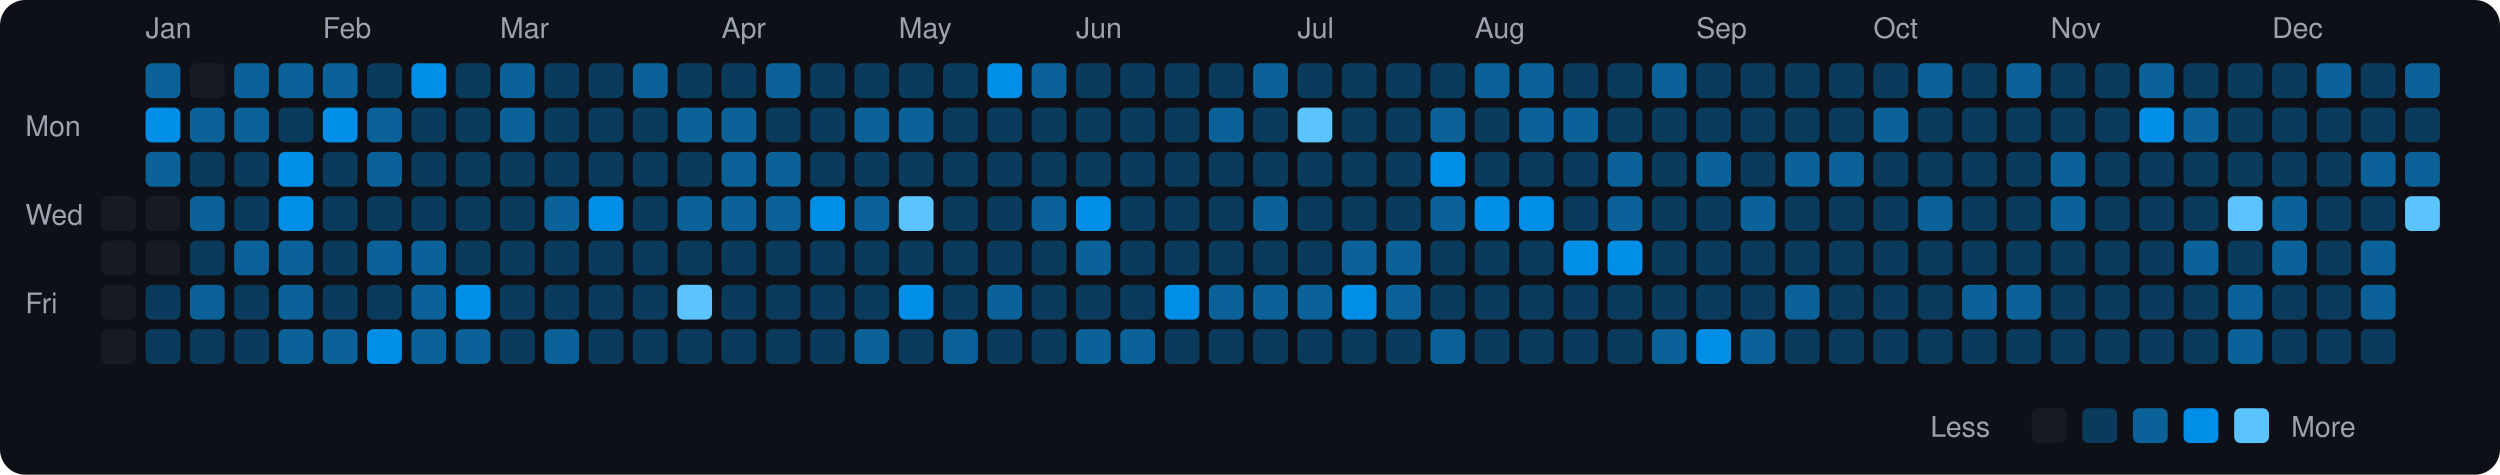
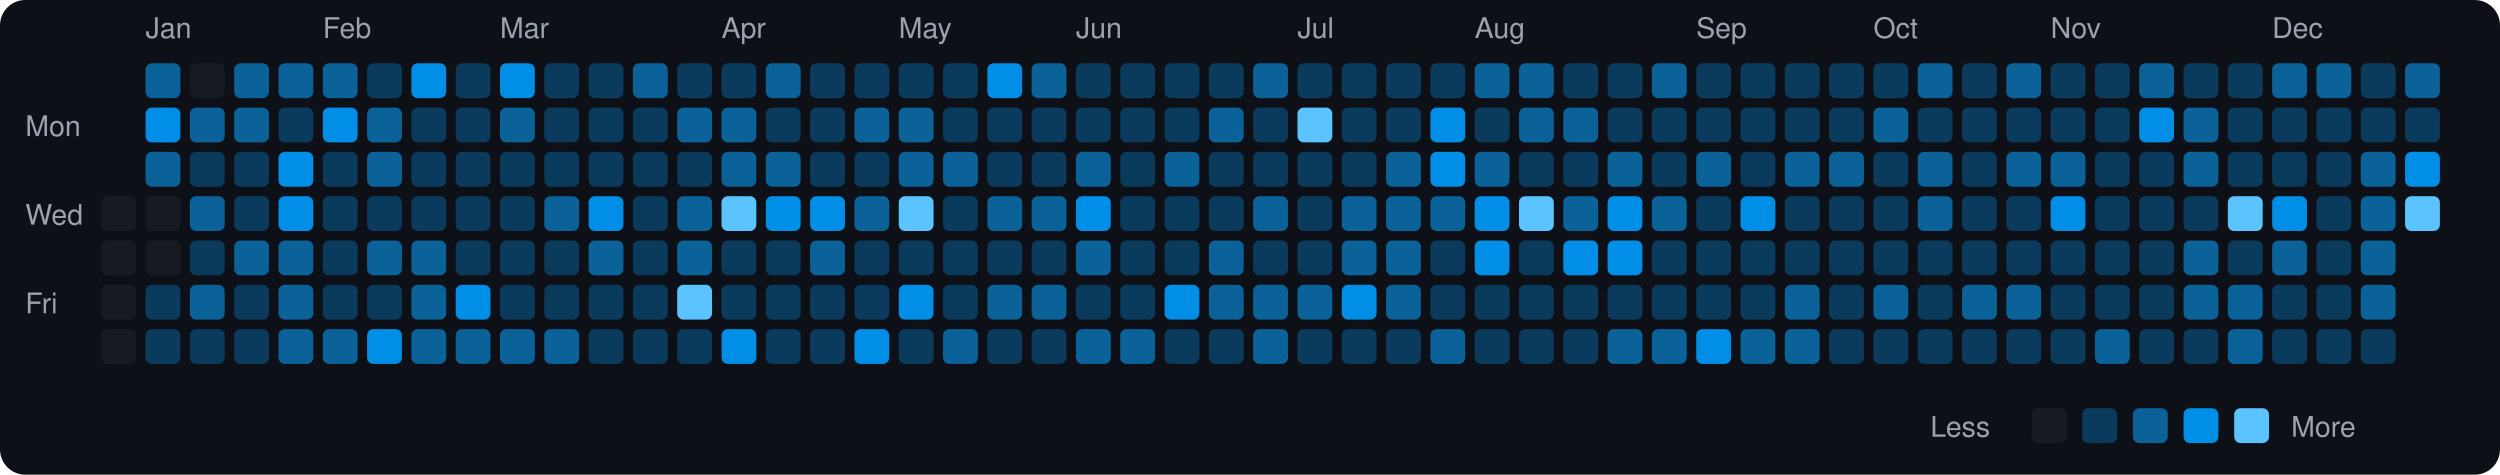
<svg xmlns="http://www.w3.org/2000/svg" viewBox="0 0 790 150" width="790" height="150">
  <rect width="790" height="150" fill="#0d1117" rx="8" ry="8" />
  <text x="8" y="43" fill="#9ca3af" font-size="9" font-family="-apple-system, BlinkMacSystemFont, 'Segoe UI', Helvetica, Arial, sans-serif">Mon</text>
  <text x="8" y="71" fill="#9ca3af" font-size="9" font-family="-apple-system, BlinkMacSystemFont, 'Segoe UI', Helvetica, Arial, sans-serif">Wed</text>
  <text x="8" y="99" fill="#9ca3af" font-size="9" font-family="-apple-system, BlinkMacSystemFont, 'Segoe UI', Helvetica, Arial, sans-serif">Fri</text>
  <rect x="32" y="62" width="11" height="11" rx="2" ry="2" fill="#161b22">
    </rect>
  <rect x="32" y="76" width="11" height="11" rx="2" ry="2" fill="#161b22">
    </rect>
  <rect x="32" y="90" width="11" height="11" rx="2" ry="2" fill="#161b22">
    </rect>
  <rect x="32" y="104" width="11" height="11" rx="2" ry="2" fill="#161b22">
    </rect>
  <text x="46" y="12" fill="#9ca3af" font-size="9" font-family="-apple-system, BlinkMacSystemFont, 'Segoe UI', Helvetica, Arial, sans-serif">Jan</text>
  <rect x="46" y="20" width="11" height="11" rx="2" ry="2" fill="#0a6299">
    </rect>
  <rect x="46" y="34" width="11" height="11" rx="2" ry="2" fill="#008ee6">
    </rect>
  <rect x="46" y="48" width="11" height="11" rx="2" ry="2" fill="#0a6299">
    </rect>
  <rect x="46" y="62" width="11" height="11" rx="2" ry="2" fill="#161b22">
    </rect>
  <rect x="46" y="76" width="11" height="11" rx="2" ry="2" fill="#161b22">
    </rect>
  <rect x="46" y="90" width="11" height="11" rx="2" ry="2" fill="#0b3b5c">
    </rect>
  <rect x="46" y="104" width="11" height="11" rx="2" ry="2" fill="#0b3b5c">
    </rect>
  <rect x="60" y="20" width="11" height="11" rx="2" ry="2" fill="#161b22">
    </rect>
  <rect x="60" y="34" width="11" height="11" rx="2" ry="2" fill="#0a6299">
    </rect>
  <rect x="60" y="48" width="11" height="11" rx="2" ry="2" fill="#0b3b5c">
    </rect>
  <rect x="60" y="62" width="11" height="11" rx="2" ry="2" fill="#0a6299">
    </rect>
  <rect x="60" y="76" width="11" height="11" rx="2" ry="2" fill="#0b3b5c">
    </rect>
  <rect x="60" y="90" width="11" height="11" rx="2" ry="2" fill="#0a6299">
    </rect>
  <rect x="60" y="104" width="11" height="11" rx="2" ry="2" fill="#0b3b5c">
    </rect>
  <rect x="74" y="20" width="11" height="11" rx="2" ry="2" fill="#0a6299">
    </rect>
  <rect x="74" y="34" width="11" height="11" rx="2" ry="2" fill="#0a6299">
    </rect>
  <rect x="74" y="48" width="11" height="11" rx="2" ry="2" fill="#0b3b5c">
    </rect>
  <rect x="74" y="62" width="11" height="11" rx="2" ry="2" fill="#0b3b5c">
    </rect>
  <rect x="74" y="76" width="11" height="11" rx="2" ry="2" fill="#0a6299">
    </rect>
  <rect x="74" y="90" width="11" height="11" rx="2" ry="2" fill="#0b3b5c">
    </rect>
  <rect x="74" y="104" width="11" height="11" rx="2" ry="2" fill="#0b3b5c">
    </rect>
  <rect x="88" y="20" width="11" height="11" rx="2" ry="2" fill="#0a6299">
    </rect>
  <rect x="88" y="34" width="11" height="11" rx="2" ry="2" fill="#0b3b5c">
    </rect>
  <rect x="88" y="48" width="11" height="11" rx="2" ry="2" fill="#008ee6">
    </rect>
  <rect x="88" y="62" width="11" height="11" rx="2" ry="2" fill="#008ee6">
    </rect>
  <rect x="88" y="76" width="11" height="11" rx="2" ry="2" fill="#0a6299">
    </rect>
  <rect x="88" y="90" width="11" height="11" rx="2" ry="2" fill="#0a6299">
    </rect>
  <rect x="88" y="104" width="11" height="11" rx="2" ry="2" fill="#0a6299">
    </rect>
  <text x="102" y="12" fill="#9ca3af" font-size="9" font-family="-apple-system, BlinkMacSystemFont, 'Segoe UI', Helvetica, Arial, sans-serif">Feb</text>
  <rect x="102" y="20" width="11" height="11" rx="2" ry="2" fill="#0a6299">
    </rect>
  <rect x="102" y="34" width="11" height="11" rx="2" ry="2" fill="#008ee6">
    </rect>
  <rect x="102" y="48" width="11" height="11" rx="2" ry="2" fill="#0b3b5c">
    </rect>
  <rect x="102" y="62" width="11" height="11" rx="2" ry="2" fill="#0b3b5c">
    </rect>
  <rect x="102" y="76" width="11" height="11" rx="2" ry="2" fill="#0b3b5c">
    </rect>
  <rect x="102" y="90" width="11" height="11" rx="2" ry="2" fill="#0b3b5c">
    </rect>
  <rect x="102" y="104" width="11" height="11" rx="2" ry="2" fill="#0a6299">
    </rect>
  <rect x="116" y="20" width="11" height="11" rx="2" ry="2" fill="#0b3b5c">
    </rect>
  <rect x="116" y="34" width="11" height="11" rx="2" ry="2" fill="#0a6299">
    </rect>
  <rect x="116" y="48" width="11" height="11" rx="2" ry="2" fill="#0a6299">
    </rect>
  <rect x="116" y="62" width="11" height="11" rx="2" ry="2" fill="#0b3b5c">
    </rect>
  <rect x="116" y="76" width="11" height="11" rx="2" ry="2" fill="#0a6299">
    </rect>
  <rect x="116" y="90" width="11" height="11" rx="2" ry="2" fill="#0b3b5c">
    </rect>
  <rect x="116" y="104" width="11" height="11" rx="2" ry="2" fill="#008ee6">
    </rect>
  <rect x="130" y="20" width="11" height="11" rx="2" ry="2" fill="#008ee6">
    </rect>
  <rect x="130" y="34" width="11" height="11" rx="2" ry="2" fill="#0b3b5c">
    </rect>
  <rect x="130" y="48" width="11" height="11" rx="2" ry="2" fill="#0b3b5c">
    </rect>
  <rect x="130" y="62" width="11" height="11" rx="2" ry="2" fill="#0b3b5c">
    </rect>
  <rect x="130" y="76" width="11" height="11" rx="2" ry="2" fill="#0a6299">
    </rect>
  <rect x="130" y="90" width="11" height="11" rx="2" ry="2" fill="#0a6299">
    </rect>
  <rect x="130" y="104" width="11" height="11" rx="2" ry="2" fill="#0a6299">
    </rect>
  <rect x="144" y="20" width="11" height="11" rx="2" ry="2" fill="#0b3b5c">
    </rect>
  <rect x="144" y="34" width="11" height="11" rx="2" ry="2" fill="#0b3b5c">
    </rect>
  <rect x="144" y="48" width="11" height="11" rx="2" ry="2" fill="#0b3b5c">
    </rect>
  <rect x="144" y="62" width="11" height="11" rx="2" ry="2" fill="#0b3b5c">
    </rect>
  <rect x="144" y="76" width="11" height="11" rx="2" ry="2" fill="#0b3b5c">
    </rect>
  <rect x="144" y="90" width="11" height="11" rx="2" ry="2" fill="#008ee6">
    </rect>
  <rect x="144" y="104" width="11" height="11" rx="2" ry="2" fill="#0a6299">
    </rect>
  <text x="158" y="12" fill="#9ca3af" font-size="9" font-family="-apple-system, BlinkMacSystemFont, 'Segoe UI', Helvetica, Arial, sans-serif">Mar</text>
-   <rect x="158" y="20" width="11" height="11" rx="2" ry="2" fill="#0a6299">
+   <rect x="158" y="20" width="11" height="11" rx="2" ry="2" fill="#008ee6">
    </rect>
  <rect x="158" y="34" width="11" height="11" rx="2" ry="2" fill="#0a6299">
    </rect>
  <rect x="158" y="48" width="11" height="11" rx="2" ry="2" fill="#0b3b5c">
    </rect>
  <rect x="158" y="62" width="11" height="11" rx="2" ry="2" fill="#0b3b5c">
    </rect>
  <rect x="158" y="76" width="11" height="11" rx="2" ry="2" fill="#0b3b5c">
    </rect>
  <rect x="158" y="90" width="11" height="11" rx="2" ry="2" fill="#0b3b5c">
    </rect>
-   <rect x="158" y="104" width="11" height="11" rx="2" ry="2" fill="#0b3b5c">
+   <rect x="158" y="104" width="11" height="11" rx="2" ry="2" fill="#0a6299">
    </rect>
  <rect x="172" y="20" width="11" height="11" rx="2" ry="2" fill="#0b3b5c">
    </rect>
  <rect x="172" y="34" width="11" height="11" rx="2" ry="2" fill="#0b3b5c">
    </rect>
  <rect x="172" y="48" width="11" height="11" rx="2" ry="2" fill="#0b3b5c">
    </rect>
  <rect x="172" y="62" width="11" height="11" rx="2" ry="2" fill="#0a6299">
    </rect>
  <rect x="172" y="76" width="11" height="11" rx="2" ry="2" fill="#0b3b5c">
    </rect>
  <rect x="172" y="90" width="11" height="11" rx="2" ry="2" fill="#0b3b5c">
    </rect>
  <rect x="172" y="104" width="11" height="11" rx="2" ry="2" fill="#0a6299">
    </rect>
  <rect x="186" y="20" width="11" height="11" rx="2" ry="2" fill="#0b3b5c">
    </rect>
  <rect x="186" y="34" width="11" height="11" rx="2" ry="2" fill="#0b3b5c">
    </rect>
  <rect x="186" y="48" width="11" height="11" rx="2" ry="2" fill="#0b3b5c">
    </rect>
  <rect x="186" y="62" width="11" height="11" rx="2" ry="2" fill="#008ee6">
    </rect>
-   <rect x="186" y="76" width="11" height="11" rx="2" ry="2" fill="#0b3b5c">
+   <rect x="186" y="76" width="11" height="11" rx="2" ry="2" fill="#0a6299">
    </rect>
  <rect x="186" y="90" width="11" height="11" rx="2" ry="2" fill="#0b3b5c">
    </rect>
  <rect x="186" y="104" width="11" height="11" rx="2" ry="2" fill="#0b3b5c">
    </rect>
  <rect x="200" y="20" width="11" height="11" rx="2" ry="2" fill="#0a6299">
    </rect>
  <rect x="200" y="34" width="11" height="11" rx="2" ry="2" fill="#0b3b5c">
    </rect>
  <rect x="200" y="48" width="11" height="11" rx="2" ry="2" fill="#0b3b5c">
    </rect>
  <rect x="200" y="62" width="11" height="11" rx="2" ry="2" fill="#0b3b5c">
    </rect>
  <rect x="200" y="76" width="11" height="11" rx="2" ry="2" fill="#0b3b5c">
    </rect>
  <rect x="200" y="90" width="11" height="11" rx="2" ry="2" fill="#0b3b5c">
    </rect>
  <rect x="200" y="104" width="11" height="11" rx="2" ry="2" fill="#0b3b5c">
    </rect>
  <rect x="214" y="20" width="11" height="11" rx="2" ry="2" fill="#0b3b5c">
    </rect>
  <rect x="214" y="34" width="11" height="11" rx="2" ry="2" fill="#0a6299">
    </rect>
  <rect x="214" y="48" width="11" height="11" rx="2" ry="2" fill="#0b3b5c">
    </rect>
  <rect x="214" y="62" width="11" height="11" rx="2" ry="2" fill="#0a6299">
    </rect>
-   <rect x="214" y="76" width="11" height="11" rx="2" ry="2" fill="#0b3b5c">
+   <rect x="214" y="76" width="11" height="11" rx="2" ry="2" fill="#0a6299">
    </rect>
  <rect x="214" y="90" width="11" height="11" rx="2" ry="2" fill="#5bc4ff">
    </rect>
  <rect x="214" y="104" width="11" height="11" rx="2" ry="2" fill="#0b3b5c">
    </rect>
  <text x="228" y="12" fill="#9ca3af" font-size="9" font-family="-apple-system, BlinkMacSystemFont, 'Segoe UI', Helvetica, Arial, sans-serif">Apr</text>
  <rect x="228" y="20" width="11" height="11" rx="2" ry="2" fill="#0b3b5c">
    </rect>
  <rect x="228" y="34" width="11" height="11" rx="2" ry="2" fill="#0a6299">
    </rect>
  <rect x="228" y="48" width="11" height="11" rx="2" ry="2" fill="#0a6299">
    </rect>
-   <rect x="228" y="62" width="11" height="11" rx="2" ry="2" fill="#0a6299">
+   <rect x="228" y="62" width="11" height="11" rx="2" ry="2" fill="#5bc4ff">
    </rect>
  <rect x="228" y="76" width="11" height="11" rx="2" ry="2" fill="#0b3b5c">
    </rect>
  <rect x="228" y="90" width="11" height="11" rx="2" ry="2" fill="#0b3b5c">
    </rect>
-   <rect x="228" y="104" width="11" height="11" rx="2" ry="2" fill="#0b3b5c">
+   <rect x="228" y="104" width="11" height="11" rx="2" ry="2" fill="#008ee6">
    </rect>
  <rect x="242" y="20" width="11" height="11" rx="2" ry="2" fill="#0a6299">
    </rect>
  <rect x="242" y="34" width="11" height="11" rx="2" ry="2" fill="#0b3b5c">
    </rect>
  <rect x="242" y="48" width="11" height="11" rx="2" ry="2" fill="#0a6299">
    </rect>
-   <rect x="242" y="62" width="11" height="11" rx="2" ry="2" fill="#0a6299">
+   <rect x="242" y="62" width="11" height="11" rx="2" ry="2" fill="#008ee6">
    </rect>
  <rect x="242" y="76" width="11" height="11" rx="2" ry="2" fill="#0b3b5c">
    </rect>
  <rect x="242" y="90" width="11" height="11" rx="2" ry="2" fill="#0b3b5c">
    </rect>
  <rect x="242" y="104" width="11" height="11" rx="2" ry="2" fill="#0b3b5c">
    </rect>
  <rect x="256" y="20" width="11" height="11" rx="2" ry="2" fill="#0b3b5c">
    </rect>
  <rect x="256" y="34" width="11" height="11" rx="2" ry="2" fill="#0b3b5c">
    </rect>
  <rect x="256" y="48" width="11" height="11" rx="2" ry="2" fill="#0b3b5c">
    </rect>
  <rect x="256" y="62" width="11" height="11" rx="2" ry="2" fill="#008ee6">
    </rect>
-   <rect x="256" y="76" width="11" height="11" rx="2" ry="2" fill="#0b3b5c">
+   <rect x="256" y="76" width="11" height="11" rx="2" ry="2" fill="#0a6299">
    </rect>
  <rect x="256" y="90" width="11" height="11" rx="2" ry="2" fill="#0b3b5c">
    </rect>
  <rect x="256" y="104" width="11" height="11" rx="2" ry="2" fill="#0b3b5c">
    </rect>
  <rect x="270" y="20" width="11" height="11" rx="2" ry="2" fill="#0b3b5c">
    </rect>
  <rect x="270" y="34" width="11" height="11" rx="2" ry="2" fill="#0a6299">
    </rect>
  <rect x="270" y="48" width="11" height="11" rx="2" ry="2" fill="#0b3b5c">
    </rect>
  <rect x="270" y="62" width="11" height="11" rx="2" ry="2" fill="#0a6299">
    </rect>
  <rect x="270" y="76" width="11" height="11" rx="2" ry="2" fill="#0b3b5c">
    </rect>
  <rect x="270" y="90" width="11" height="11" rx="2" ry="2" fill="#0b3b5c">
    </rect>
-   <rect x="270" y="104" width="11" height="11" rx="2" ry="2" fill="#0a6299">
+   <rect x="270" y="104" width="11" height="11" rx="2" ry="2" fill="#008ee6">
    </rect>
  <text x="284" y="12" fill="#9ca3af" font-size="9" font-family="-apple-system, BlinkMacSystemFont, 'Segoe UI', Helvetica, Arial, sans-serif">May</text>
  <rect x="284" y="20" width="11" height="11" rx="2" ry="2" fill="#0b3b5c">
    </rect>
  <rect x="284" y="34" width="11" height="11" rx="2" ry="2" fill="#0a6299">
    </rect>
-   <rect x="284" y="48" width="11" height="11" rx="2" ry="2" fill="#0b3b5c">
+   <rect x="284" y="48" width="11" height="11" rx="2" ry="2" fill="#0a6299">
    </rect>
  <rect x="284" y="62" width="11" height="11" rx="2" ry="2" fill="#5bc4ff">
    </rect>
  <rect x="284" y="76" width="11" height="11" rx="2" ry="2" fill="#0b3b5c">
    </rect>
  <rect x="284" y="90" width="11" height="11" rx="2" ry="2" fill="#008ee6">
    </rect>
  <rect x="284" y="104" width="11" height="11" rx="2" ry="2" fill="#0b3b5c">
    </rect>
  <rect x="298" y="20" width="11" height="11" rx="2" ry="2" fill="#0b3b5c">
    </rect>
  <rect x="298" y="34" width="11" height="11" rx="2" ry="2" fill="#0b3b5c">
    </rect>
-   <rect x="298" y="48" width="11" height="11" rx="2" ry="2" fill="#0b3b5c">
+   <rect x="298" y="48" width="11" height="11" rx="2" ry="2" fill="#0a6299">
    </rect>
  <rect x="298" y="62" width="11" height="11" rx="2" ry="2" fill="#0b3b5c">
    </rect>
  <rect x="298" y="76" width="11" height="11" rx="2" ry="2" fill="#0b3b5c">
    </rect>
  <rect x="298" y="90" width="11" height="11" rx="2" ry="2" fill="#0b3b5c">
    </rect>
  <rect x="298" y="104" width="11" height="11" rx="2" ry="2" fill="#0a6299">
    </rect>
  <rect x="312" y="20" width="11" height="11" rx="2" ry="2" fill="#008ee6">
    </rect>
  <rect x="312" y="34" width="11" height="11" rx="2" ry="2" fill="#0b3b5c">
    </rect>
  <rect x="312" y="48" width="11" height="11" rx="2" ry="2" fill="#0b3b5c">
    </rect>
-   <rect x="312" y="62" width="11" height="11" rx="2" ry="2" fill="#0b3b5c">
+   <rect x="312" y="62" width="11" height="11" rx="2" ry="2" fill="#0a6299">
    </rect>
  <rect x="312" y="76" width="11" height="11" rx="2" ry="2" fill="#0b3b5c">
    </rect>
  <rect x="312" y="90" width="11" height="11" rx="2" ry="2" fill="#0a6299">
    </rect>
  <rect x="312" y="104" width="11" height="11" rx="2" ry="2" fill="#0b3b5c">
    </rect>
  <rect x="326" y="20" width="11" height="11" rx="2" ry="2" fill="#0a6299">
    </rect>
  <rect x="326" y="34" width="11" height="11" rx="2" ry="2" fill="#0b3b5c">
    </rect>
  <rect x="326" y="48" width="11" height="11" rx="2" ry="2" fill="#0b3b5c">
    </rect>
  <rect x="326" y="62" width="11" height="11" rx="2" ry="2" fill="#0a6299">
    </rect>
  <rect x="326" y="76" width="11" height="11" rx="2" ry="2" fill="#0b3b5c">
    </rect>
-   <rect x="326" y="90" width="11" height="11" rx="2" ry="2" fill="#0b3b5c">
+   <rect x="326" y="90" width="11" height="11" rx="2" ry="2" fill="#0a6299">
    </rect>
  <rect x="326" y="104" width="11" height="11" rx="2" ry="2" fill="#0b3b5c">
    </rect>
  <text x="340" y="12" fill="#9ca3af" font-size="9" font-family="-apple-system, BlinkMacSystemFont, 'Segoe UI', Helvetica, Arial, sans-serif">Jun</text>
  <rect x="340" y="20" width="11" height="11" rx="2" ry="2" fill="#0b3b5c">
    </rect>
  <rect x="340" y="34" width="11" height="11" rx="2" ry="2" fill="#0b3b5c">
    </rect>
-   <rect x="340" y="48" width="11" height="11" rx="2" ry="2" fill="#0b3b5c">
+   <rect x="340" y="48" width="11" height="11" rx="2" ry="2" fill="#0a6299">
    </rect>
  <rect x="340" y="62" width="11" height="11" rx="2" ry="2" fill="#008ee6">
    </rect>
  <rect x="340" y="76" width="11" height="11" rx="2" ry="2" fill="#0a6299">
    </rect>
  <rect x="340" y="90" width="11" height="11" rx="2" ry="2" fill="#0b3b5c">
    </rect>
  <rect x="340" y="104" width="11" height="11" rx="2" ry="2" fill="#0a6299">
    </rect>
  <rect x="354" y="20" width="11" height="11" rx="2" ry="2" fill="#0b3b5c">
    </rect>
  <rect x="354" y="34" width="11" height="11" rx="2" ry="2" fill="#0b3b5c">
    </rect>
  <rect x="354" y="48" width="11" height="11" rx="2" ry="2" fill="#0b3b5c">
    </rect>
  <rect x="354" y="62" width="11" height="11" rx="2" ry="2" fill="#0b3b5c">
    </rect>
  <rect x="354" y="76" width="11" height="11" rx="2" ry="2" fill="#0b3b5c">
    </rect>
  <rect x="354" y="90" width="11" height="11" rx="2" ry="2" fill="#0b3b5c">
    </rect>
  <rect x="354" y="104" width="11" height="11" rx="2" ry="2" fill="#0a6299">
    </rect>
  <rect x="368" y="20" width="11" height="11" rx="2" ry="2" fill="#0b3b5c">
    </rect>
  <rect x="368" y="34" width="11" height="11" rx="2" ry="2" fill="#0b3b5c">
    </rect>
-   <rect x="368" y="48" width="11" height="11" rx="2" ry="2" fill="#0b3b5c">
+   <rect x="368" y="48" width="11" height="11" rx="2" ry="2" fill="#0a6299">
    </rect>
  <rect x="368" y="62" width="11" height="11" rx="2" ry="2" fill="#0b3b5c">
    </rect>
  <rect x="368" y="76" width="11" height="11" rx="2" ry="2" fill="#0b3b5c">
    </rect>
  <rect x="368" y="90" width="11" height="11" rx="2" ry="2" fill="#008ee6">
    </rect>
  <rect x="368" y="104" width="11" height="11" rx="2" ry="2" fill="#0b3b5c">
    </rect>
  <rect x="382" y="20" width="11" height="11" rx="2" ry="2" fill="#0b3b5c">
    </rect>
  <rect x="382" y="34" width="11" height="11" rx="2" ry="2" fill="#0a6299">
    </rect>
  <rect x="382" y="48" width="11" height="11" rx="2" ry="2" fill="#0b3b5c">
    </rect>
  <rect x="382" y="62" width="11" height="11" rx="2" ry="2" fill="#0b3b5c">
    </rect>
-   <rect x="382" y="76" width="11" height="11" rx="2" ry="2" fill="#0b3b5c">
+   <rect x="382" y="76" width="11" height="11" rx="2" ry="2" fill="#0a6299">
    </rect>
  <rect x="382" y="90" width="11" height="11" rx="2" ry="2" fill="#0a6299">
    </rect>
  <rect x="382" y="104" width="11" height="11" rx="2" ry="2" fill="#0b3b5c">
    </rect>
  <rect x="396" y="20" width="11" height="11" rx="2" ry="2" fill="#0a6299">
    </rect>
  <rect x="396" y="34" width="11" height="11" rx="2" ry="2" fill="#0b3b5c">
    </rect>
  <rect x="396" y="48" width="11" height="11" rx="2" ry="2" fill="#0b3b5c">
    </rect>
  <rect x="396" y="62" width="11" height="11" rx="2" ry="2" fill="#0a6299">
    </rect>
  <rect x="396" y="76" width="11" height="11" rx="2" ry="2" fill="#0b3b5c">
    </rect>
  <rect x="396" y="90" width="11" height="11" rx="2" ry="2" fill="#0a6299">
    </rect>
-   <rect x="396" y="104" width="11" height="11" rx="2" ry="2" fill="#0b3b5c">
+   <rect x="396" y="104" width="11" height="11" rx="2" ry="2" fill="#0a6299">
    </rect>
  <text x="410" y="12" fill="#9ca3af" font-size="9" font-family="-apple-system, BlinkMacSystemFont, 'Segoe UI', Helvetica, Arial, sans-serif">Jul</text>
  <rect x="410" y="20" width="11" height="11" rx="2" ry="2" fill="#0b3b5c">
    </rect>
  <rect x="410" y="34" width="11" height="11" rx="2" ry="2" fill="#5bc4ff">
    </rect>
  <rect x="410" y="48" width="11" height="11" rx="2" ry="2" fill="#0b3b5c">
    </rect>
  <rect x="410" y="62" width="11" height="11" rx="2" ry="2" fill="#0b3b5c">
    </rect>
  <rect x="410" y="76" width="11" height="11" rx="2" ry="2" fill="#0b3b5c">
    </rect>
  <rect x="410" y="90" width="11" height="11" rx="2" ry="2" fill="#0a6299">
    </rect>
  <rect x="410" y="104" width="11" height="11" rx="2" ry="2" fill="#0b3b5c">
    </rect>
  <rect x="424" y="20" width="11" height="11" rx="2" ry="2" fill="#0b3b5c">
    </rect>
  <rect x="424" y="34" width="11" height="11" rx="2" ry="2" fill="#0b3b5c">
    </rect>
  <rect x="424" y="48" width="11" height="11" rx="2" ry="2" fill="#0b3b5c">
    </rect>
-   <rect x="424" y="62" width="11" height="11" rx="2" ry="2" fill="#0b3b5c">
+   <rect x="424" y="62" width="11" height="11" rx="2" ry="2" fill="#0a6299">
    </rect>
  <rect x="424" y="76" width="11" height="11" rx="2" ry="2" fill="#0a6299">
    </rect>
  <rect x="424" y="90" width="11" height="11" rx="2" ry="2" fill="#008ee6">
    </rect>
  <rect x="424" y="104" width="11" height="11" rx="2" ry="2" fill="#0b3b5c">
    </rect>
  <rect x="438" y="20" width="11" height="11" rx="2" ry="2" fill="#0b3b5c">
    </rect>
  <rect x="438" y="34" width="11" height="11" rx="2" ry="2" fill="#0b3b5c">
    </rect>
-   <rect x="438" y="48" width="11" height="11" rx="2" ry="2" fill="#0b3b5c">
-     </rect>
-   <rect x="438" y="62" width="11" height="11" rx="2" ry="2" fill="#0b3b5c">
+   <rect x="438" y="48" width="11" height="11" rx="2" ry="2" fill="#0a6299">
+     </rect>
+   <rect x="438" y="62" width="11" height="11" rx="2" ry="2" fill="#0a6299">
    </rect>
  <rect x="438" y="76" width="11" height="11" rx="2" ry="2" fill="#0a6299">
    </rect>
  <rect x="438" y="90" width="11" height="11" rx="2" ry="2" fill="#0a6299">
    </rect>
  <rect x="438" y="104" width="11" height="11" rx="2" ry="2" fill="#0b3b5c">
    </rect>
  <rect x="452" y="20" width="11" height="11" rx="2" ry="2" fill="#0b3b5c">
    </rect>
-   <rect x="452" y="34" width="11" height="11" rx="2" ry="2" fill="#0a6299">
+   <rect x="452" y="34" width="11" height="11" rx="2" ry="2" fill="#008ee6">
    </rect>
  <rect x="452" y="48" width="11" height="11" rx="2" ry="2" fill="#008ee6">
    </rect>
  <rect x="452" y="62" width="11" height="11" rx="2" ry="2" fill="#0a6299">
    </rect>
  <rect x="452" y="76" width="11" height="11" rx="2" ry="2" fill="#0b3b5c">
    </rect>
  <rect x="452" y="90" width="11" height="11" rx="2" ry="2" fill="#0b3b5c">
    </rect>
  <rect x="452" y="104" width="11" height="11" rx="2" ry="2" fill="#0a6299">
    </rect>
  <text x="466" y="12" fill="#9ca3af" font-size="9" font-family="-apple-system, BlinkMacSystemFont, 'Segoe UI', Helvetica, Arial, sans-serif">Aug</text>
  <rect x="466" y="20" width="11" height="11" rx="2" ry="2" fill="#0a6299">
    </rect>
  <rect x="466" y="34" width="11" height="11" rx="2" ry="2" fill="#0b3b5c">
    </rect>
-   <rect x="466" y="48" width="11" height="11" rx="2" ry="2" fill="#0b3b5c">
+   <rect x="466" y="48" width="11" height="11" rx="2" ry="2" fill="#0a6299">
    </rect>
  <rect x="466" y="62" width="11" height="11" rx="2" ry="2" fill="#008ee6">
    </rect>
-   <rect x="466" y="76" width="11" height="11" rx="2" ry="2" fill="#0b3b5c">
+   <rect x="466" y="76" width="11" height="11" rx="2" ry="2" fill="#008ee6">
    </rect>
  <rect x="466" y="90" width="11" height="11" rx="2" ry="2" fill="#0b3b5c">
    </rect>
  <rect x="466" y="104" width="11" height="11" rx="2" ry="2" fill="#0b3b5c">
    </rect>
  <rect x="480" y="20" width="11" height="11" rx="2" ry="2" fill="#0a6299">
    </rect>
  <rect x="480" y="34" width="11" height="11" rx="2" ry="2" fill="#0a6299">
    </rect>
  <rect x="480" y="48" width="11" height="11" rx="2" ry="2" fill="#0b3b5c">
    </rect>
-   <rect x="480" y="62" width="11" height="11" rx="2" ry="2" fill="#008ee6">
+   <rect x="480" y="62" width="11" height="11" rx="2" ry="2" fill="#5bc4ff">
    </rect>
  <rect x="480" y="76" width="11" height="11" rx="2" ry="2" fill="#0b3b5c">
    </rect>
  <rect x="480" y="90" width="11" height="11" rx="2" ry="2" fill="#0b3b5c">
    </rect>
  <rect x="480" y="104" width="11" height="11" rx="2" ry="2" fill="#0b3b5c">
    </rect>
  <rect x="494" y="20" width="11" height="11" rx="2" ry="2" fill="#0b3b5c">
    </rect>
  <rect x="494" y="34" width="11" height="11" rx="2" ry="2" fill="#0a6299">
    </rect>
  <rect x="494" y="48" width="11" height="11" rx="2" ry="2" fill="#0b3b5c">
    </rect>
-   <rect x="494" y="62" width="11" height="11" rx="2" ry="2" fill="#0b3b5c">
+   <rect x="494" y="62" width="11" height="11" rx="2" ry="2" fill="#0a6299">
    </rect>
  <rect x="494" y="76" width="11" height="11" rx="2" ry="2" fill="#008ee6">
    </rect>
  <rect x="494" y="90" width="11" height="11" rx="2" ry="2" fill="#0b3b5c">
    </rect>
  <rect x="494" y="104" width="11" height="11" rx="2" ry="2" fill="#0b3b5c">
    </rect>
  <rect x="508" y="20" width="11" height="11" rx="2" ry="2" fill="#0b3b5c">
    </rect>
  <rect x="508" y="34" width="11" height="11" rx="2" ry="2" fill="#0b3b5c">
    </rect>
  <rect x="508" y="48" width="11" height="11" rx="2" ry="2" fill="#0a6299">
    </rect>
-   <rect x="508" y="62" width="11" height="11" rx="2" ry="2" fill="#0a6299">
+   <rect x="508" y="62" width="11" height="11" rx="2" ry="2" fill="#008ee6">
    </rect>
  <rect x="508" y="76" width="11" height="11" rx="2" ry="2" fill="#008ee6">
    </rect>
  <rect x="508" y="90" width="11" height="11" rx="2" ry="2" fill="#0b3b5c">
    </rect>
-   <rect x="508" y="104" width="11" height="11" rx="2" ry="2" fill="#0b3b5c">
+   <rect x="508" y="104" width="11" height="11" rx="2" ry="2" fill="#0a6299">
    </rect>
  <rect x="522" y="20" width="11" height="11" rx="2" ry="2" fill="#0a6299">
    </rect>
  <rect x="522" y="34" width="11" height="11" rx="2" ry="2" fill="#0b3b5c">
    </rect>
  <rect x="522" y="48" width="11" height="11" rx="2" ry="2" fill="#0b3b5c">
    </rect>
-   <rect x="522" y="62" width="11" height="11" rx="2" ry="2" fill="#0b3b5c">
+   <rect x="522" y="62" width="11" height="11" rx="2" ry="2" fill="#0a6299">
    </rect>
  <rect x="522" y="76" width="11" height="11" rx="2" ry="2" fill="#0b3b5c">
    </rect>
  <rect x="522" y="90" width="11" height="11" rx="2" ry="2" fill="#0b3b5c">
    </rect>
  <rect x="522" y="104" width="11" height="11" rx="2" ry="2" fill="#0a6299">
    </rect>
  <text x="536" y="12" fill="#9ca3af" font-size="9" font-family="-apple-system, BlinkMacSystemFont, 'Segoe UI', Helvetica, Arial, sans-serif">Sep</text>
  <rect x="536" y="20" width="11" height="11" rx="2" ry="2" fill="#0b3b5c">
    </rect>
  <rect x="536" y="34" width="11" height="11" rx="2" ry="2" fill="#0b3b5c">
    </rect>
  <rect x="536" y="48" width="11" height="11" rx="2" ry="2" fill="#0a6299">
    </rect>
  <rect x="536" y="62" width="11" height="11" rx="2" ry="2" fill="#0b3b5c">
    </rect>
  <rect x="536" y="76" width="11" height="11" rx="2" ry="2" fill="#0b3b5c">
    </rect>
  <rect x="536" y="90" width="11" height="11" rx="2" ry="2" fill="#0b3b5c">
    </rect>
  <rect x="536" y="104" width="11" height="11" rx="2" ry="2" fill="#008ee6">
    </rect>
  <rect x="550" y="20" width="11" height="11" rx="2" ry="2" fill="#0b3b5c">
    </rect>
  <rect x="550" y="34" width="11" height="11" rx="2" ry="2" fill="#0b3b5c">
    </rect>
  <rect x="550" y="48" width="11" height="11" rx="2" ry="2" fill="#0b3b5c">
    </rect>
-   <rect x="550" y="62" width="11" height="11" rx="2" ry="2" fill="#0a6299">
+   <rect x="550" y="62" width="11" height="11" rx="2" ry="2" fill="#008ee6">
    </rect>
  <rect x="550" y="76" width="11" height="11" rx="2" ry="2" fill="#0b3b5c">
    </rect>
  <rect x="550" y="90" width="11" height="11" rx="2" ry="2" fill="#0b3b5c">
    </rect>
  <rect x="550" y="104" width="11" height="11" rx="2" ry="2" fill="#0a6299">
    </rect>
  <rect x="564" y="20" width="11" height="11" rx="2" ry="2" fill="#0b3b5c">
    </rect>
  <rect x="564" y="34" width="11" height="11" rx="2" ry="2" fill="#0b3b5c">
    </rect>
  <rect x="564" y="48" width="11" height="11" rx="2" ry="2" fill="#0a6299">
    </rect>
  <rect x="564" y="62" width="11" height="11" rx="2" ry="2" fill="#0b3b5c">
    </rect>
  <rect x="564" y="76" width="11" height="11" rx="2" ry="2" fill="#0b3b5c">
    </rect>
  <rect x="564" y="90" width="11" height="11" rx="2" ry="2" fill="#0a6299">
    </rect>
-   <rect x="564" y="104" width="11" height="11" rx="2" ry="2" fill="#0b3b5c">
+   <rect x="564" y="104" width="11" height="11" rx="2" ry="2" fill="#0a6299">
    </rect>
  <rect x="578" y="20" width="11" height="11" rx="2" ry="2" fill="#0b3b5c">
    </rect>
  <rect x="578" y="34" width="11" height="11" rx="2" ry="2" fill="#0b3b5c">
    </rect>
  <rect x="578" y="48" width="11" height="11" rx="2" ry="2" fill="#0a6299">
    </rect>
  <rect x="578" y="62" width="11" height="11" rx="2" ry="2" fill="#0b3b5c">
    </rect>
  <rect x="578" y="76" width="11" height="11" rx="2" ry="2" fill="#0b3b5c">
    </rect>
  <rect x="578" y="90" width="11" height="11" rx="2" ry="2" fill="#0b3b5c">
    </rect>
  <rect x="578" y="104" width="11" height="11" rx="2" ry="2" fill="#0b3b5c">
    </rect>
  <text x="592" y="12" fill="#9ca3af" font-size="9" font-family="-apple-system, BlinkMacSystemFont, 'Segoe UI', Helvetica, Arial, sans-serif">Oct</text>
  <rect x="592" y="20" width="11" height="11" rx="2" ry="2" fill="#0b3b5c">
    </rect>
  <rect x="592" y="34" width="11" height="11" rx="2" ry="2" fill="#0a6299">
    </rect>
  <rect x="592" y="48" width="11" height="11" rx="2" ry="2" fill="#0b3b5c">
    </rect>
  <rect x="592" y="62" width="11" height="11" rx="2" ry="2" fill="#0b3b5c">
    </rect>
  <rect x="592" y="76" width="11" height="11" rx="2" ry="2" fill="#0b3b5c">
    </rect>
-   <rect x="592" y="90" width="11" height="11" rx="2" ry="2" fill="#0b3b5c">
+   <rect x="592" y="90" width="11" height="11" rx="2" ry="2" fill="#0a6299">
    </rect>
  <rect x="592" y="104" width="11" height="11" rx="2" ry="2" fill="#0b3b5c">
    </rect>
  <rect x="606" y="20" width="11" height="11" rx="2" ry="2" fill="#0a6299">
    </rect>
  <rect x="606" y="34" width="11" height="11" rx="2" ry="2" fill="#0b3b5c">
    </rect>
-   <rect x="606" y="48" width="11" height="11" rx="2" ry="2" fill="#0b3b5c">
+   <rect x="606" y="48" width="11" height="11" rx="2" ry="2" fill="#0a6299">
    </rect>
  <rect x="606" y="62" width="11" height="11" rx="2" ry="2" fill="#0a6299">
    </rect>
  <rect x="606" y="76" width="11" height="11" rx="2" ry="2" fill="#0b3b5c">
    </rect>
  <rect x="606" y="90" width="11" height="11" rx="2" ry="2" fill="#0b3b5c">
    </rect>
  <rect x="606" y="104" width="11" height="11" rx="2" ry="2" fill="#0b3b5c">
    </rect>
  <rect x="620" y="20" width="11" height="11" rx="2" ry="2" fill="#0b3b5c">
    </rect>
  <rect x="620" y="34" width="11" height="11" rx="2" ry="2" fill="#0b3b5c">
    </rect>
  <rect x="620" y="48" width="11" height="11" rx="2" ry="2" fill="#0b3b5c">
    </rect>
  <rect x="620" y="62" width="11" height="11" rx="2" ry="2" fill="#0b3b5c">
    </rect>
  <rect x="620" y="76" width="11" height="11" rx="2" ry="2" fill="#0b3b5c">
    </rect>
  <rect x="620" y="90" width="11" height="11" rx="2" ry="2" fill="#0a6299">
    </rect>
  <rect x="620" y="104" width="11" height="11" rx="2" ry="2" fill="#0b3b5c">
    </rect>
  <rect x="634" y="20" width="11" height="11" rx="2" ry="2" fill="#0a6299">
    </rect>
  <rect x="634" y="34" width="11" height="11" rx="2" ry="2" fill="#0b3b5c">
    </rect>
-   <rect x="634" y="48" width="11" height="11" rx="2" ry="2" fill="#0b3b5c">
+   <rect x="634" y="48" width="11" height="11" rx="2" ry="2" fill="#0a6299">
    </rect>
  <rect x="634" y="62" width="11" height="11" rx="2" ry="2" fill="#0b3b5c">
    </rect>
  <rect x="634" y="76" width="11" height="11" rx="2" ry="2" fill="#0b3b5c">
    </rect>
  <rect x="634" y="90" width="11" height="11" rx="2" ry="2" fill="#0a6299">
    </rect>
  <rect x="634" y="104" width="11" height="11" rx="2" ry="2" fill="#0b3b5c">
    </rect>
  <text x="648" y="12" fill="#9ca3af" font-size="9" font-family="-apple-system, BlinkMacSystemFont, 'Segoe UI', Helvetica, Arial, sans-serif">Nov</text>
  <rect x="648" y="20" width="11" height="11" rx="2" ry="2" fill="#0b3b5c">
    </rect>
  <rect x="648" y="34" width="11" height="11" rx="2" ry="2" fill="#0b3b5c">
    </rect>
  <rect x="648" y="48" width="11" height="11" rx="2" ry="2" fill="#0a6299">
    </rect>
-   <rect x="648" y="62" width="11" height="11" rx="2" ry="2" fill="#0a6299">
+   <rect x="648" y="62" width="11" height="11" rx="2" ry="2" fill="#008ee6">
    </rect>
  <rect x="648" y="76" width="11" height="11" rx="2" ry="2" fill="#0b3b5c">
    </rect>
  <rect x="648" y="90" width="11" height="11" rx="2" ry="2" fill="#0b3b5c">
    </rect>
  <rect x="648" y="104" width="11" height="11" rx="2" ry="2" fill="#0b3b5c">
    </rect>
  <rect x="662" y="20" width="11" height="11" rx="2" ry="2" fill="#0b3b5c">
    </rect>
  <rect x="662" y="34" width="11" height="11" rx="2" ry="2" fill="#0b3b5c">
    </rect>
  <rect x="662" y="48" width="11" height="11" rx="2" ry="2" fill="#0b3b5c">
    </rect>
  <rect x="662" y="62" width="11" height="11" rx="2" ry="2" fill="#0b3b5c">
    </rect>
  <rect x="662" y="76" width="11" height="11" rx="2" ry="2" fill="#0b3b5c">
    </rect>
  <rect x="662" y="90" width="11" height="11" rx="2" ry="2" fill="#0b3b5c">
    </rect>
-   <rect x="662" y="104" width="11" height="11" rx="2" ry="2" fill="#0b3b5c">
+   <rect x="662" y="104" width="11" height="11" rx="2" ry="2" fill="#0a6299">
    </rect>
  <rect x="676" y="20" width="11" height="11" rx="2" ry="2" fill="#0a6299">
    </rect>
  <rect x="676" y="34" width="11" height="11" rx="2" ry="2" fill="#008ee6">
    </rect>
  <rect x="676" y="48" width="11" height="11" rx="2" ry="2" fill="#0b3b5c">
    </rect>
  <rect x="676" y="62" width="11" height="11" rx="2" ry="2" fill="#0b3b5c">
    </rect>
  <rect x="676" y="76" width="11" height="11" rx="2" ry="2" fill="#0b3b5c">
    </rect>
  <rect x="676" y="90" width="11" height="11" rx="2" ry="2" fill="#0b3b5c">
    </rect>
  <rect x="676" y="104" width="11" height="11" rx="2" ry="2" fill="#0b3b5c">
    </rect>
  <rect x="690" y="20" width="11" height="11" rx="2" ry="2" fill="#0b3b5c">
    </rect>
  <rect x="690" y="34" width="11" height="11" rx="2" ry="2" fill="#0a6299">
    </rect>
-   <rect x="690" y="48" width="11" height="11" rx="2" ry="2" fill="#0b3b5c">
+   <rect x="690" y="48" width="11" height="11" rx="2" ry="2" fill="#0a6299">
    </rect>
  <rect x="690" y="62" width="11" height="11" rx="2" ry="2" fill="#0b3b5c">
    </rect>
  <rect x="690" y="76" width="11" height="11" rx="2" ry="2" fill="#0a6299">
    </rect>
-   <rect x="690" y="90" width="11" height="11" rx="2" ry="2" fill="#0b3b5c">
+   <rect x="690" y="90" width="11" height="11" rx="2" ry="2" fill="#0a6299">
    </rect>
  <rect x="690" y="104" width="11" height="11" rx="2" ry="2" fill="#0b3b5c">
    </rect>
  <rect x="704" y="20" width="11" height="11" rx="2" ry="2" fill="#0b3b5c">
    </rect>
  <rect x="704" y="34" width="11" height="11" rx="2" ry="2" fill="#0b3b5c">
    </rect>
  <rect x="704" y="48" width="11" height="11" rx="2" ry="2" fill="#0b3b5c">
    </rect>
  <rect x="704" y="62" width="11" height="11" rx="2" ry="2" fill="#5bc4ff">
    </rect>
  <rect x="704" y="76" width="11" height="11" rx="2" ry="2" fill="#0b3b5c">
    </rect>
  <rect x="704" y="90" width="11" height="11" rx="2" ry="2" fill="#0a6299">
    </rect>
  <rect x="704" y="104" width="11" height="11" rx="2" ry="2" fill="#0a6299">
    </rect>
  <text x="718" y="12" fill="#9ca3af" font-size="9" font-family="-apple-system, BlinkMacSystemFont, 'Segoe UI', Helvetica, Arial, sans-serif">Dec</text>
-   <rect x="718" y="20" width="11" height="11" rx="2" ry="2" fill="#0b3b5c">
+   <rect x="718" y="20" width="11" height="11" rx="2" ry="2" fill="#0a6299">
    </rect>
  <rect x="718" y="34" width="11" height="11" rx="2" ry="2" fill="#0b3b5c">
    </rect>
  <rect x="718" y="48" width="11" height="11" rx="2" ry="2" fill="#0b3b5c">
    </rect>
-   <rect x="718" y="62" width="11" height="11" rx="2" ry="2" fill="#0a6299">
+   <rect x="718" y="62" width="11" height="11" rx="2" ry="2" fill="#008ee6">
    </rect>
  <rect x="718" y="76" width="11" height="11" rx="2" ry="2" fill="#0a6299">
    </rect>
  <rect x="718" y="90" width="11" height="11" rx="2" ry="2" fill="#0b3b5c">
    </rect>
  <rect x="718" y="104" width="11" height="11" rx="2" ry="2" fill="#0b3b5c">
    </rect>
  <rect x="732" y="20" width="11" height="11" rx="2" ry="2" fill="#0a6299">
    </rect>
  <rect x="732" y="34" width="11" height="11" rx="2" ry="2" fill="#0b3b5c">
    </rect>
  <rect x="732" y="48" width="11" height="11" rx="2" ry="2" fill="#0b3b5c">
    </rect>
  <rect x="732" y="62" width="11" height="11" rx="2" ry="2" fill="#0b3b5c">
    </rect>
  <rect x="732" y="76" width="11" height="11" rx="2" ry="2" fill="#0b3b5c">
    </rect>
  <rect x="732" y="90" width="11" height="11" rx="2" ry="2" fill="#0b3b5c">
    </rect>
  <rect x="732" y="104" width="11" height="11" rx="2" ry="2" fill="#0b3b5c">
    </rect>
  <rect x="746" y="20" width="11" height="11" rx="2" ry="2" fill="#0b3b5c">
    </rect>
  <rect x="746" y="34" width="11" height="11" rx="2" ry="2" fill="#0b3b5c">
    </rect>
  <rect x="746" y="48" width="11" height="11" rx="2" ry="2" fill="#0a6299">
    </rect>
-   <rect x="746" y="62" width="11" height="11" rx="2" ry="2" fill="#0b3b5c">
+   <rect x="746" y="62" width="11" height="11" rx="2" ry="2" fill="#0a6299">
    </rect>
  <rect x="746" y="76" width="11" height="11" rx="2" ry="2" fill="#0a6299">
    </rect>
  <rect x="746" y="90" width="11" height="11" rx="2" ry="2" fill="#0a6299">
    </rect>
  <rect x="746" y="104" width="11" height="11" rx="2" ry="2" fill="#0b3b5c">
    </rect>
  <rect x="760" y="20" width="11" height="11" rx="2" ry="2" fill="#0a6299">
    </rect>
  <rect x="760" y="34" width="11" height="11" rx="2" ry="2" fill="#0b3b5c">
    </rect>
-   <rect x="760" y="48" width="11" height="11" rx="2" ry="2" fill="#0a6299">
+   <rect x="760" y="48" width="11" height="11" rx="2" ry="2" fill="#008ee6">
    </rect>
  <rect x="760" y="62" width="11" height="11" rx="2" ry="2" fill="#5bc4ff">
    </rect>
  <text x="610" y="138" fill="#9ca3af" font-size="9" font-family="-apple-system, BlinkMacSystemFont, 'Segoe UI', Helvetica, Arial, sans-serif">Less</text>
  <rect x="642" y="129" width="11" height="11" rx="2" ry="2" fill="#161b22" />
  <rect x="658" y="129" width="11" height="11" rx="2" ry="2" fill="#0b3b5c" />
  <rect x="674" y="129" width="11" height="11" rx="2" ry="2" fill="#0a6299" />
  <rect x="690" y="129" width="11" height="11" rx="2" ry="2" fill="#008ee6" />
  <rect x="706" y="129" width="11" height="11" rx="2" ry="2" fill="#5bc4ff" />
  <text x="724" y="138" fill="#9ca3af" font-size="9" font-family="-apple-system, BlinkMacSystemFont, 'Segoe UI', Helvetica, Arial, sans-serif">More</text>
</svg>
